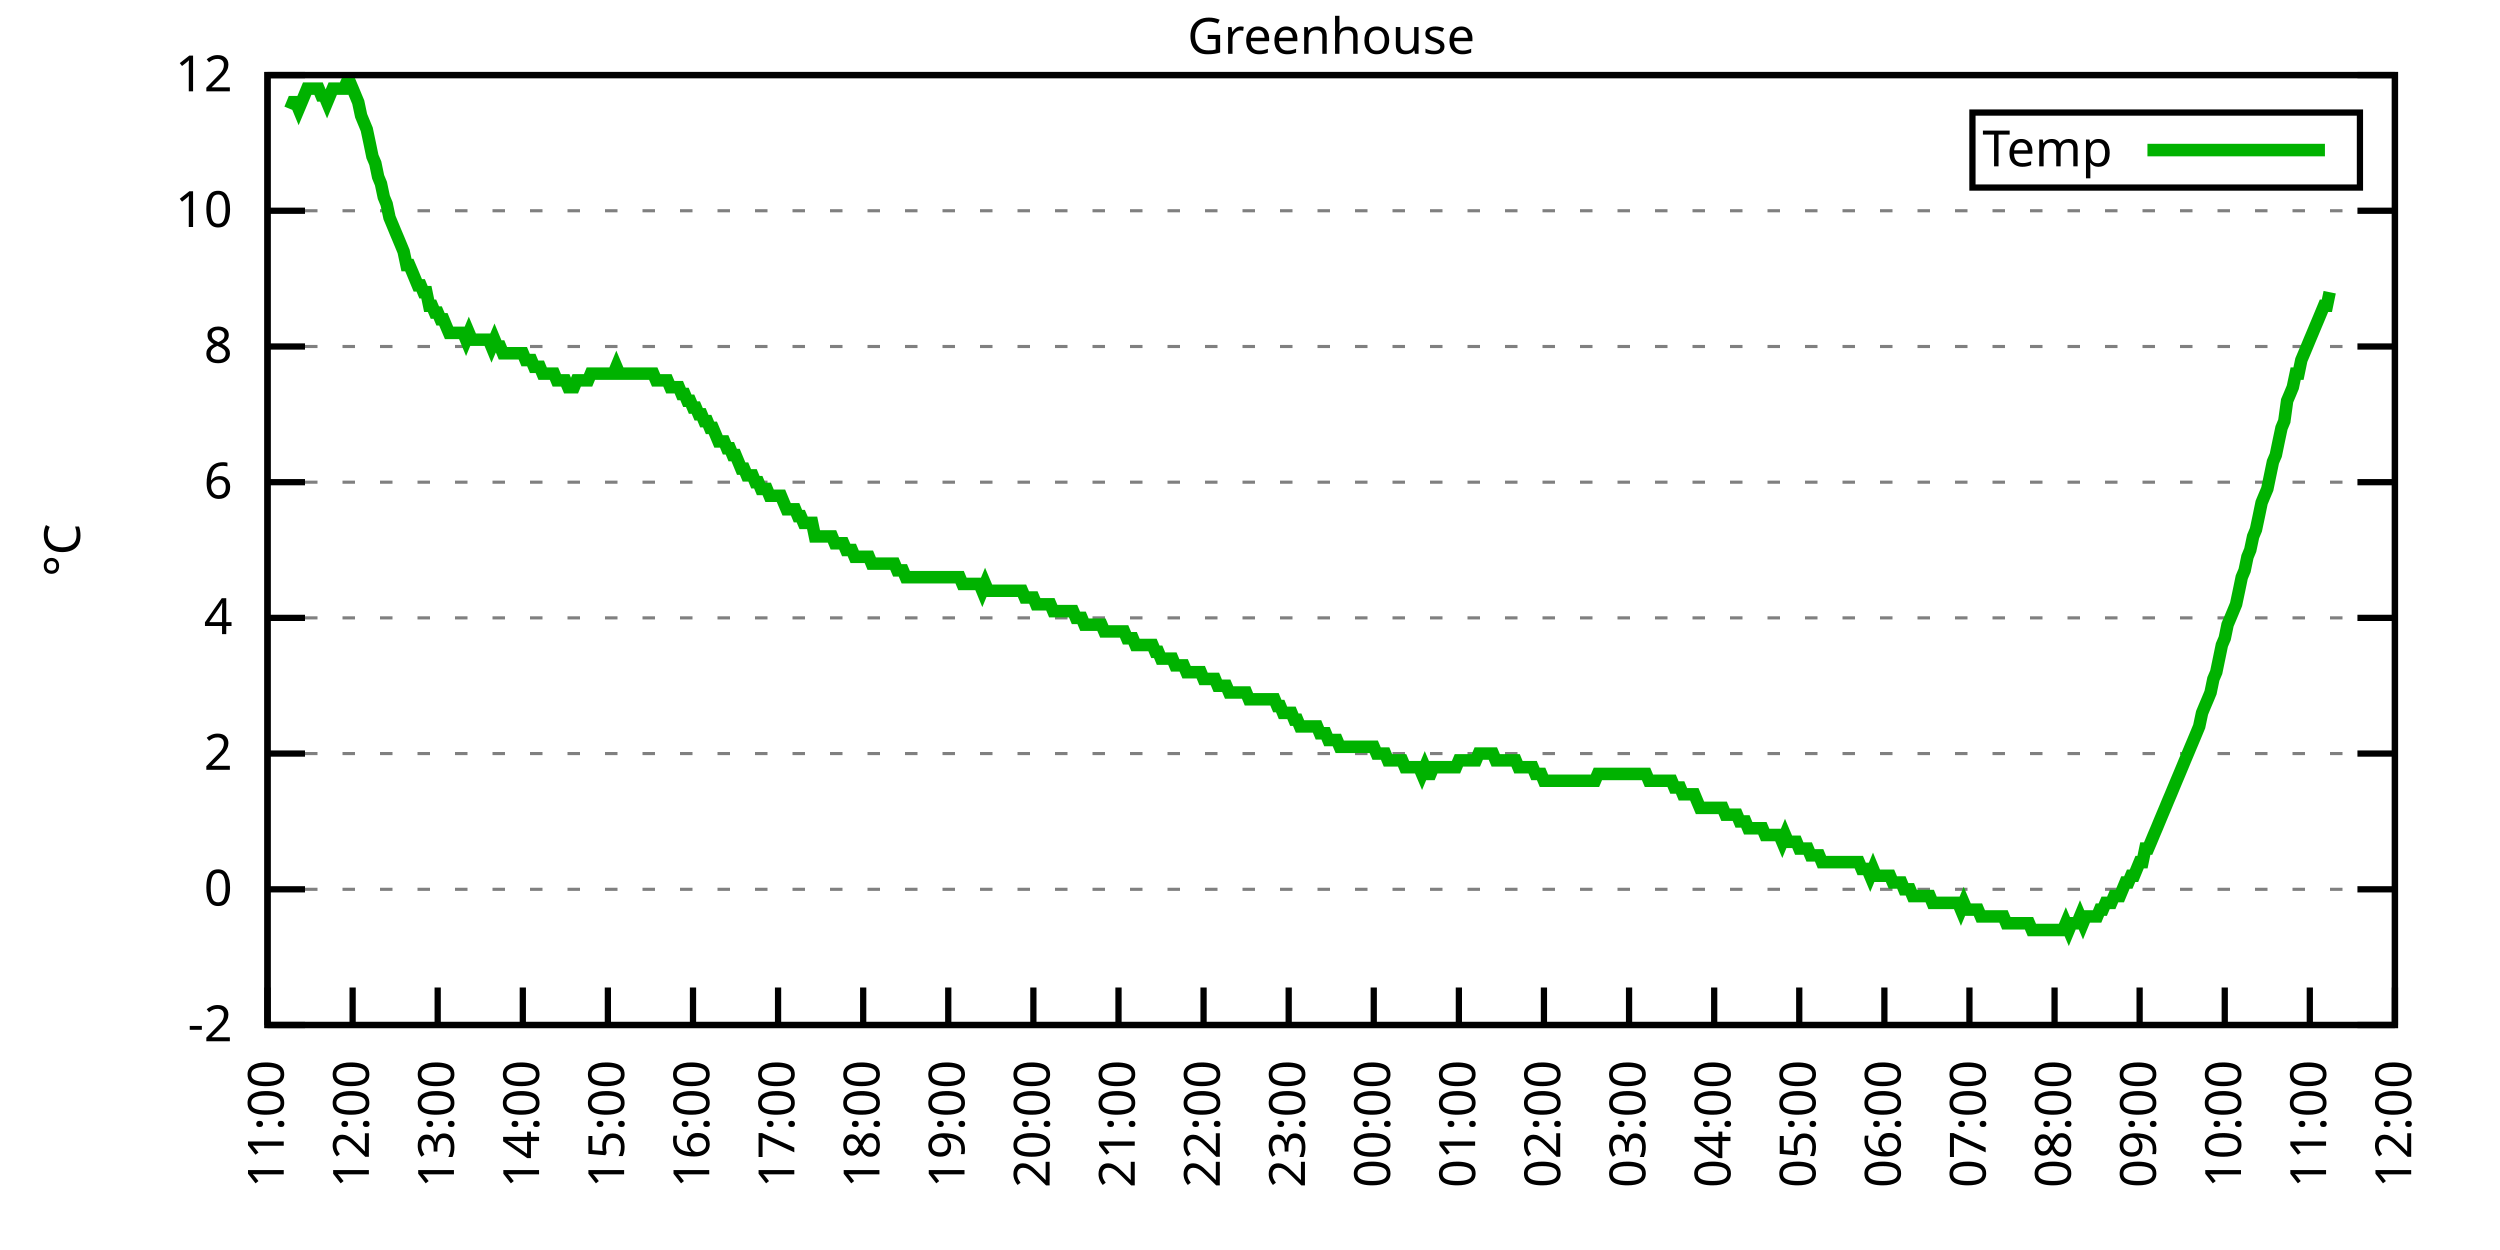
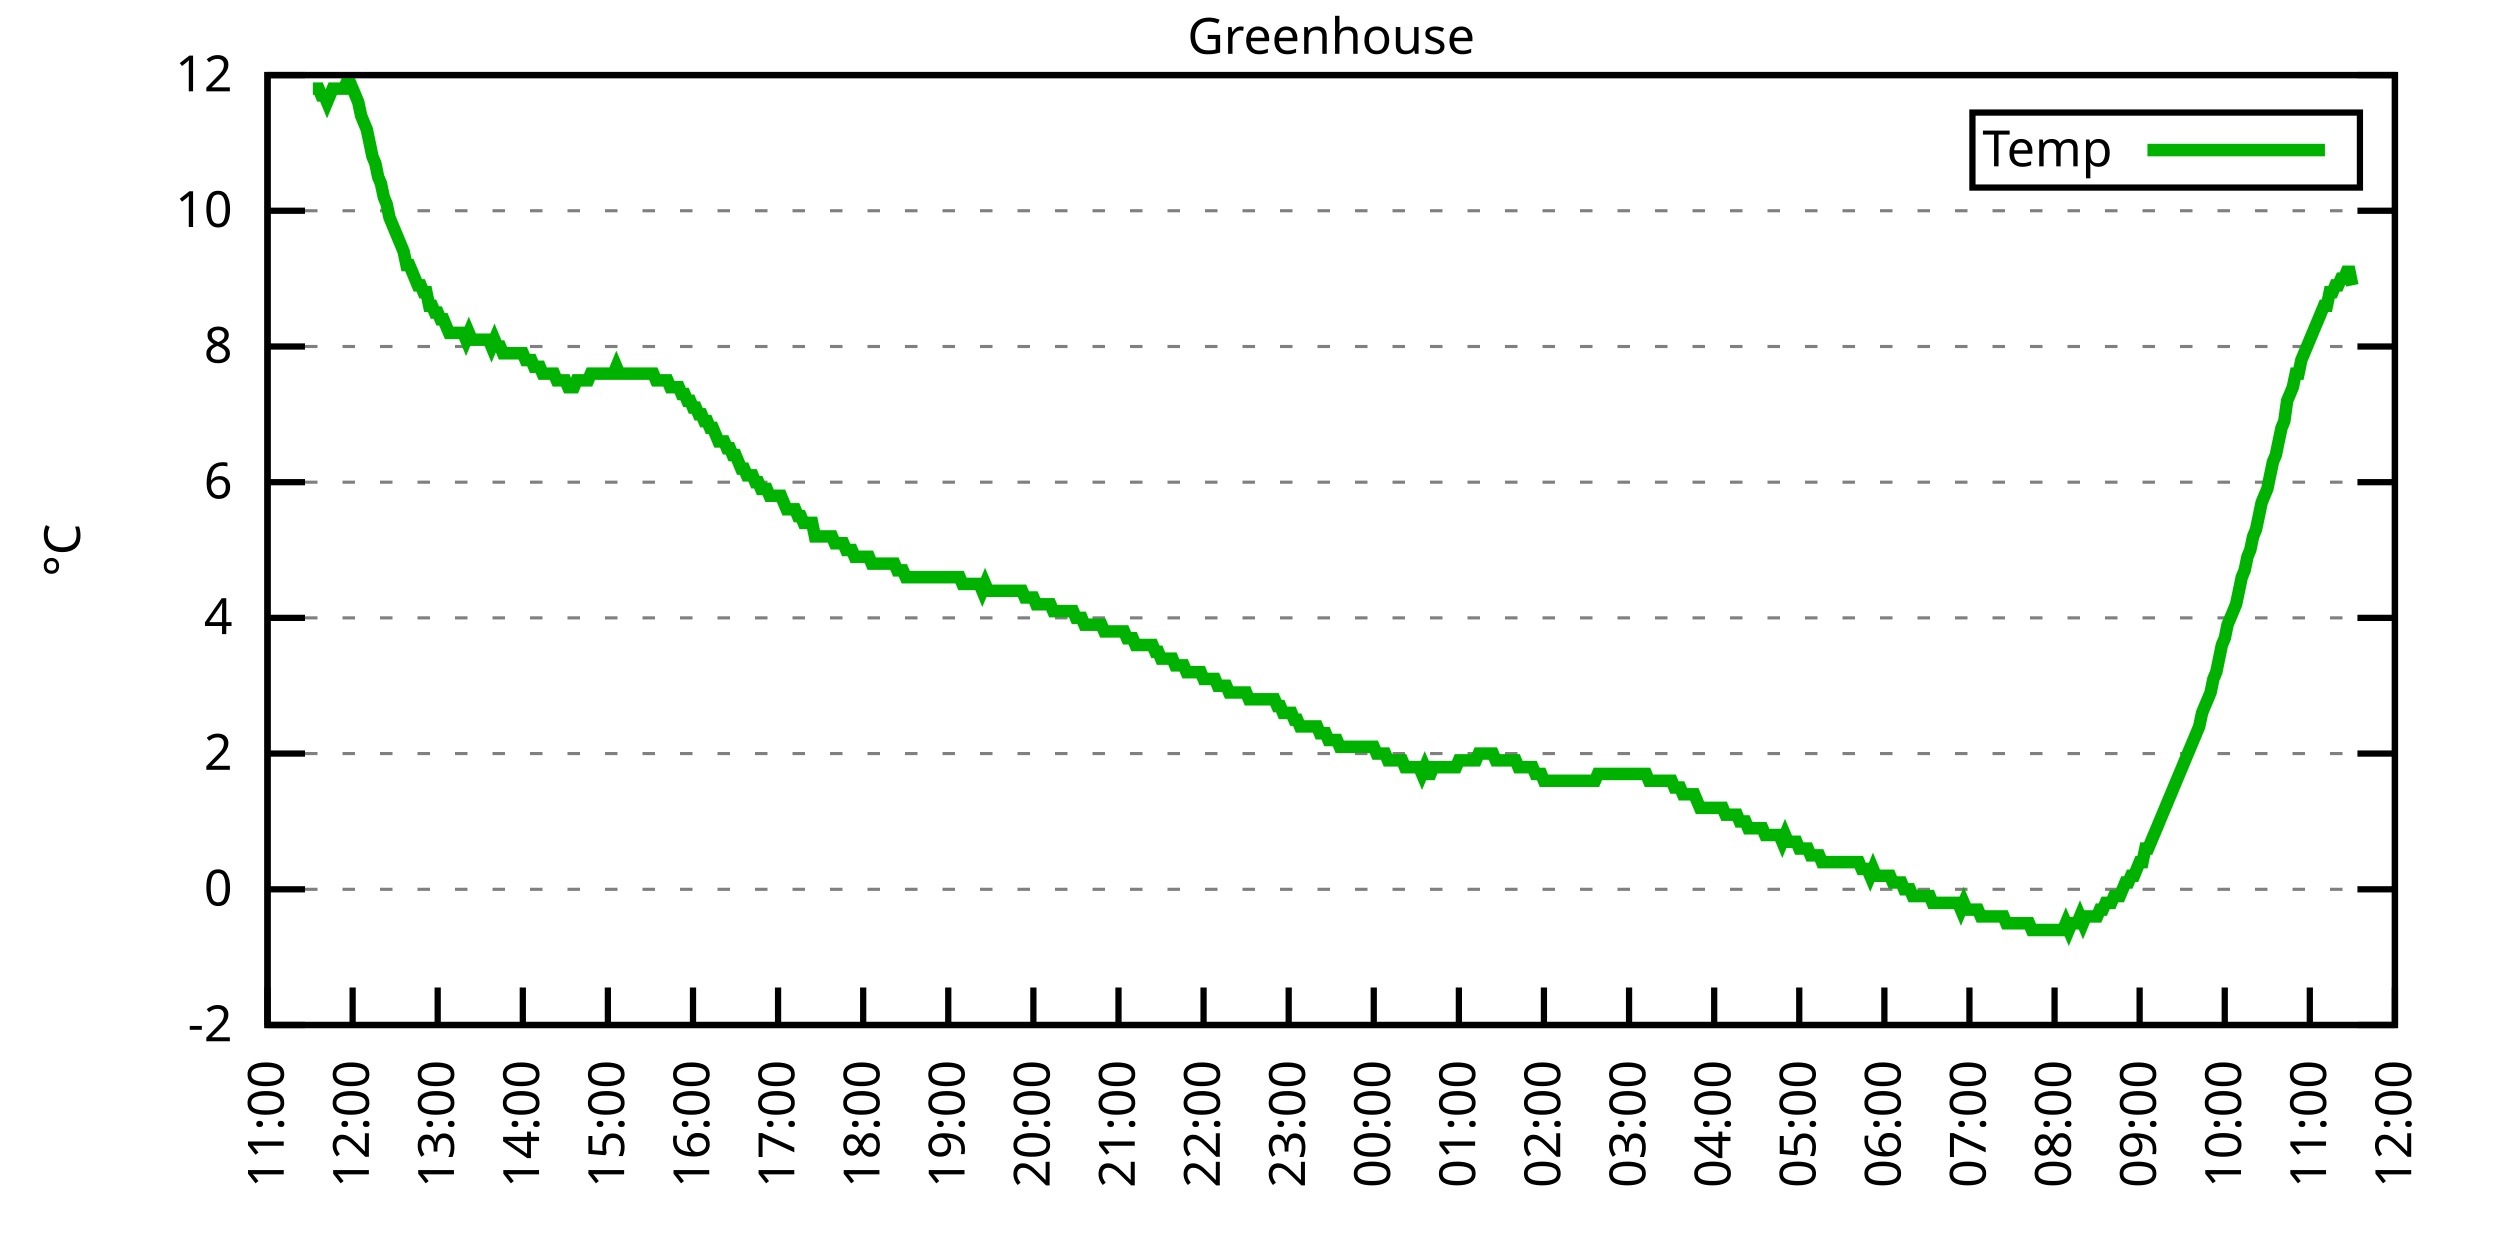
<svg xmlns="http://www.w3.org/2000/svg" xmlns:xlink="http://www.w3.org/1999/xlink" width="400" height="200" viewBox="0 0 400 200">
  <g id="gnuplot_canvas">
    <rect x="0" y="0" width="400" height="200" fill="none" />
    <defs>
      <circle id="gpDot" r="0.5" stroke-width="0.5" stroke="currentColor" />
      <path id="gpPt0" stroke-width="0.333" stroke="currentColor" d="M-1,0 h2 M0,-1 v2" />
      <path id="gpPt1" stroke-width="0.333" stroke="currentColor" d="M-1,-1 L1,1 M1,-1 L-1,1" />
      <path id="gpPt2" stroke-width="0.333" stroke="currentColor" d="M-1,0 L1,0 M0,-1 L0,1 M-1,-1 L1,1 M-1,1 L1,-1" />
      <rect id="gpPt3" stroke-width="0.333" stroke="currentColor" x="-1" y="-1" width="2" height="2" />
      <rect id="gpPt4" stroke-width="0.333" stroke="currentColor" fill="currentColor" x="-1" y="-1" width="2" height="2" />
      <circle id="gpPt5" stroke-width="0.333" stroke="currentColor" cx="0" cy="0" r="1" />
      <use xlink:href="#gpPt5" id="gpPt6" fill="currentColor" stroke="none" />
      <path id="gpPt7" stroke-width="0.333" stroke="currentColor" d="M0,-1.33 L-1.33,0.67 L1.33,0.67 z" />
      <use xlink:href="#gpPt7" id="gpPt8" fill="currentColor" stroke="none" />
      <use xlink:href="#gpPt7" id="gpPt9" stroke="currentColor" transform="rotate(180)" />
      <use xlink:href="#gpPt9" id="gpPt10" fill="currentColor" stroke="none" />
      <use xlink:href="#gpPt3" id="gpPt11" stroke="currentColor" transform="rotate(45)" />
      <use xlink:href="#gpPt11" id="gpPt12" fill="currentColor" stroke="none" />
      <path id="gpPt13" stroke-width="0.333" stroke="currentColor" d="M0,1.330 L1.265,0.411 L0.782,-1.067 L-0.782,-1.076 L-1.265,0.411 z" />
      <use xlink:href="#gpPt13" id="gpPt14" fill="currentColor" stroke="none" />
      <filter id="textbox" filterUnits="objectBoundingBox" x="0" y="0" height="1" width="1">
        <feFlood flood-color="white" flood-opacity="1" result="bgnd" />
        <feComposite in="SourceGraphic" in2="bgnd" operator="atop" />
      </filter>
      <filter id="greybox" filterUnits="objectBoundingBox" x="0" y="0" height="1" width="1">
        <feFlood flood-color="lightgrey" flood-opacity="1" result="grey" />
        <feComposite in="SourceGraphic" in2="grey" operator="atop" />
      </filter>
    </defs>
    <g fill="none" color="white" stroke="currentColor" stroke-width="1.00" stroke-linecap="butt" stroke-linejoin="miter">
</g>
    <g fill="none" color="black" stroke="currentColor" stroke-width="1.00" stroke-linecap="butt" stroke-linejoin="miter">
      <g stroke="none" shape-rendering="crispEdges">
        <polygon fill="rgb(255, 255, 255)" points="42.80,164.00 383.18,164.00 383.18,12.02 42.80,12.02 " />
      </g>
    </g>
    <g fill="none" color="black" stroke="currentColor" stroke-width="1.00" stroke-linecap="butt" stroke-linejoin="miter">
</g>
    <g fill="none" color="black" stroke="black" stroke-width="0.50" stroke-linecap="butt" stroke-linejoin="miter">
</g>
    <g fill="none" color="gray" stroke="currentColor" stroke-width="0.50" stroke-linecap="butt" stroke-linejoin="miter">
      <path stroke="gray" stroke-dasharray="2,4" class="gridline" d="M42.80,164.00 L383.19,164.00  " />
    </g>
    <g fill="none" color="gray" stroke="gray" stroke-width="1.00" stroke-linecap="butt" stroke-linejoin="miter">
</g>
    <g fill="none" color="black" stroke="currentColor" stroke-width="1.00" stroke-linecap="butt" stroke-linejoin="miter">
      <path stroke="black" d="M42.80,164.00 L48.80,164.00 M383.19,164.00 L377.19,164.00  " />
      <g transform="translate(37.20,166.60)" stroke="none" fill="black" font-family="Sans" font-size="8.00" text-anchor="end">
        <text>
          <tspan font-family="Sans">-2</tspan>
        </text>
      </g>
    </g>
    <g fill="none" color="black" stroke="currentColor" stroke-width="1.00" stroke-linecap="butt" stroke-linejoin="miter">
</g>
    <g fill="none" color="black" stroke="black" stroke-width="0.50" stroke-linecap="butt" stroke-linejoin="miter">
</g>
    <g fill="none" color="gray" stroke="currentColor" stroke-width="0.50" stroke-linecap="butt" stroke-linejoin="miter">
      <path stroke="gray" stroke-dasharray="2,4" class="gridline" d="M42.80,142.29 L383.19,142.29  " />
    </g>
    <g fill="none" color="gray" stroke="gray" stroke-width="1.00" stroke-linecap="butt" stroke-linejoin="miter">
</g>
    <g fill="none" color="black" stroke="currentColor" stroke-width="1.00" stroke-linecap="butt" stroke-linejoin="miter">
      <path stroke="black" d="M42.80,142.29 L48.80,142.29 M383.19,142.29 L377.19,142.29  " />
      <g transform="translate(37.20,144.89)" stroke="none" fill="black" font-family="Sans" font-size="8.00" text-anchor="end">
        <text>
          <tspan font-family="Sans"> 0</tspan>
        </text>
      </g>
    </g>
    <g fill="none" color="black" stroke="currentColor" stroke-width="1.00" stroke-linecap="butt" stroke-linejoin="miter">
</g>
    <g fill="none" color="black" stroke="black" stroke-width="0.50" stroke-linecap="butt" stroke-linejoin="miter">
</g>
    <g fill="none" color="gray" stroke="currentColor" stroke-width="0.50" stroke-linecap="butt" stroke-linejoin="miter">
      <path stroke="gray" stroke-dasharray="2,4" class="gridline" d="M42.80,120.57 L383.19,120.57  " />
    </g>
    <g fill="none" color="gray" stroke="gray" stroke-width="1.00" stroke-linecap="butt" stroke-linejoin="miter">
</g>
    <g fill="none" color="black" stroke="currentColor" stroke-width="1.00" stroke-linecap="butt" stroke-linejoin="miter">
      <path stroke="black" d="M42.80,120.57 L48.80,120.57 M383.19,120.57 L377.19,120.57  " />
      <g transform="translate(37.20,123.17)" stroke="none" fill="black" font-family="Sans" font-size="8.00" text-anchor="end">
        <text>
          <tspan font-family="Sans"> 2</tspan>
        </text>
      </g>
    </g>
    <g fill="none" color="black" stroke="currentColor" stroke-width="1.00" stroke-linecap="butt" stroke-linejoin="miter">
</g>
    <g fill="none" color="black" stroke="black" stroke-width="0.50" stroke-linecap="butt" stroke-linejoin="miter">
</g>
    <g fill="none" color="gray" stroke="currentColor" stroke-width="0.50" stroke-linecap="butt" stroke-linejoin="miter">
      <path stroke="gray" stroke-dasharray="2,4" class="gridline" d="M42.80,98.86 L383.19,98.86  " />
    </g>
    <g fill="none" color="gray" stroke="gray" stroke-width="1.00" stroke-linecap="butt" stroke-linejoin="miter">
</g>
    <g fill="none" color="black" stroke="currentColor" stroke-width="1.00" stroke-linecap="butt" stroke-linejoin="miter">
      <path stroke="black" d="M42.80,98.86 L48.80,98.86 M383.19,98.86 L377.19,98.86  " />
      <g transform="translate(37.20,101.46)" stroke="none" fill="black" font-family="Sans" font-size="8.00" text-anchor="end">
        <text>
          <tspan font-family="Sans"> 4</tspan>
        </text>
      </g>
    </g>
    <g fill="none" color="black" stroke="currentColor" stroke-width="1.00" stroke-linecap="butt" stroke-linejoin="miter">
</g>
    <g fill="none" color="black" stroke="black" stroke-width="0.50" stroke-linecap="butt" stroke-linejoin="miter">
</g>
    <g fill="none" color="gray" stroke="currentColor" stroke-width="0.50" stroke-linecap="butt" stroke-linejoin="miter">
      <path stroke="gray" stroke-dasharray="2,4" class="gridline" d="M42.80,77.15 L383.19,77.15  " />
    </g>
    <g fill="none" color="gray" stroke="gray" stroke-width="1.00" stroke-linecap="butt" stroke-linejoin="miter">
</g>
    <g fill="none" color="black" stroke="currentColor" stroke-width="1.00" stroke-linecap="butt" stroke-linejoin="miter">
      <path stroke="black" d="M42.80,77.15 L48.80,77.15 M383.19,77.15 L377.19,77.15  " />
      <g transform="translate(37.20,79.75)" stroke="none" fill="black" font-family="Sans" font-size="8.00" text-anchor="end">
        <text>
          <tspan font-family="Sans"> 6</tspan>
        </text>
      </g>
    </g>
    <g fill="none" color="black" stroke="currentColor" stroke-width="1.00" stroke-linecap="butt" stroke-linejoin="miter">
</g>
    <g fill="none" color="black" stroke="black" stroke-width="0.50" stroke-linecap="butt" stroke-linejoin="miter">
</g>
    <g fill="none" color="gray" stroke="currentColor" stroke-width="0.50" stroke-linecap="butt" stroke-linejoin="miter">
      <path stroke="gray" stroke-dasharray="2,4" class="gridline" d="M42.80,55.44 L383.19,55.44  " />
    </g>
    <g fill="none" color="gray" stroke="gray" stroke-width="1.00" stroke-linecap="butt" stroke-linejoin="miter">
</g>
    <g fill="none" color="black" stroke="currentColor" stroke-width="1.00" stroke-linecap="butt" stroke-linejoin="miter">
      <path stroke="black" d="M42.80,55.44 L48.80,55.44 M383.19,55.44 L377.19,55.44  " />
      <g transform="translate(37.20,58.04)" stroke="none" fill="black" font-family="Sans" font-size="8.00" text-anchor="end">
        <text>
          <tspan font-family="Sans"> 8</tspan>
        </text>
      </g>
    </g>
    <g fill="none" color="black" stroke="currentColor" stroke-width="1.00" stroke-linecap="butt" stroke-linejoin="miter">
</g>
    <g fill="none" color="black" stroke="black" stroke-width="0.50" stroke-linecap="butt" stroke-linejoin="miter">
</g>
    <g fill="none" color="gray" stroke="currentColor" stroke-width="0.50" stroke-linecap="butt" stroke-linejoin="miter">
      <path stroke="gray" stroke-dasharray="2,4" class="gridline" d="M42.80,33.72 L383.19,33.72  " />
    </g>
    <g fill="none" color="gray" stroke="gray" stroke-width="1.00" stroke-linecap="butt" stroke-linejoin="miter">
</g>
    <g fill="none" color="black" stroke="currentColor" stroke-width="1.00" stroke-linecap="butt" stroke-linejoin="miter">
      <path stroke="black" d="M42.80,33.72 L48.80,33.72 M383.19,33.72 L377.19,33.72  " />
      <g transform="translate(37.20,36.32)" stroke="none" fill="black" font-family="Sans" font-size="8.00" text-anchor="end">
        <text>
          <tspan font-family="Sans"> 10</tspan>
        </text>
      </g>
    </g>
    <g fill="none" color="black" stroke="currentColor" stroke-width="1.00" stroke-linecap="butt" stroke-linejoin="miter">
</g>
    <g fill="none" color="black" stroke="black" stroke-width="0.50" stroke-linecap="butt" stroke-linejoin="miter">
</g>
    <g fill="none" color="gray" stroke="currentColor" stroke-width="0.50" stroke-linecap="butt" stroke-linejoin="miter">
      <path stroke="gray" stroke-dasharray="2,4" class="gridline" d="M42.80,12.01 L383.19,12.01  " />
    </g>
    <g fill="none" color="gray" stroke="gray" stroke-width="1.00" stroke-linecap="butt" stroke-linejoin="miter">
</g>
    <g fill="none" color="black" stroke="currentColor" stroke-width="1.00" stroke-linecap="butt" stroke-linejoin="miter">
      <path stroke="black" d="M42.80,12.01 L48.80,12.01 M383.19,12.01 L377.19,12.01  " />
      <g transform="translate(37.20,14.61)" stroke="none" fill="black" font-family="Sans" font-size="8.00" text-anchor="end">
        <text>
          <tspan font-family="Sans"> 12</tspan>
        </text>
      </g>
    </g>
    <g fill="none" color="black" stroke="currentColor" stroke-width="1.00" stroke-linecap="butt" stroke-linejoin="miter">
      <path stroke="black" d="M42.80,164.00 L42.80,158.00  " />
      <g transform="translate(45.40,169.60) rotate(270.00)" stroke="none" fill="black" font-family="Sans" font-size="8.00" text-anchor="end">
        <text>
          <tspan font-family="Sans">11:00</tspan>
        </text>
      </g>
    </g>
    <g fill="none" color="black" stroke="currentColor" stroke-width="1.00" stroke-linecap="butt" stroke-linejoin="miter">
      <path stroke="black" d="M56.42,164.00 L56.42,158.00  " />
      <g transform="translate(59.02,169.60) rotate(270.00)" stroke="none" fill="black" font-family="Sans" font-size="8.00" text-anchor="end">
        <text>
          <tspan font-family="Sans">12:00</tspan>
        </text>
      </g>
    </g>
    <g fill="none" color="black" stroke="currentColor" stroke-width="1.00" stroke-linecap="butt" stroke-linejoin="miter">
      <path stroke="black" d="M70.03,164.00 L70.03,158.00  " />
      <g transform="translate(72.63,169.60) rotate(270.00)" stroke="none" fill="black" font-family="Sans" font-size="8.00" text-anchor="end">
        <text>
          <tspan font-family="Sans">13:00</tspan>
        </text>
      </g>
    </g>
    <g fill="none" color="black" stroke="currentColor" stroke-width="1.00" stroke-linecap="butt" stroke-linejoin="miter">
      <path stroke="black" d="M83.65,164.00 L83.65,158.00  " />
      <g transform="translate(86.25,169.60) rotate(270.00)" stroke="none" fill="black" font-family="Sans" font-size="8.00" text-anchor="end">
        <text>
          <tspan font-family="Sans">14:00</tspan>
        </text>
      </g>
    </g>
    <g fill="none" color="black" stroke="currentColor" stroke-width="1.00" stroke-linecap="butt" stroke-linejoin="miter">
      <path stroke="black" d="M97.26,164.00 L97.26,158.00  " />
      <g transform="translate(99.86,169.60) rotate(270.00)" stroke="none" fill="black" font-family="Sans" font-size="8.00" text-anchor="end">
        <text>
          <tspan font-family="Sans">15:00</tspan>
        </text>
      </g>
    </g>
    <g fill="none" color="black" stroke="currentColor" stroke-width="1.00" stroke-linecap="butt" stroke-linejoin="miter">
      <path stroke="black" d="M110.88,164.00 L110.88,158.00  " />
      <g transform="translate(113.48,169.60) rotate(270.00)" stroke="none" fill="black" font-family="Sans" font-size="8.00" text-anchor="end">
        <text>
          <tspan font-family="Sans">16:00</tspan>
        </text>
      </g>
    </g>
    <g fill="none" color="black" stroke="currentColor" stroke-width="1.00" stroke-linecap="butt" stroke-linejoin="miter">
      <path stroke="black" d="M124.49,164.00 L124.49,158.00  " />
      <g transform="translate(127.09,169.60) rotate(270.00)" stroke="none" fill="black" font-family="Sans" font-size="8.00" text-anchor="end">
        <text>
          <tspan font-family="Sans">17:00</tspan>
        </text>
      </g>
    </g>
    <g fill="none" color="black" stroke="currentColor" stroke-width="1.00" stroke-linecap="butt" stroke-linejoin="miter">
      <path stroke="black" d="M138.11,164.00 L138.11,158.00  " />
      <g transform="translate(140.71,169.60) rotate(270.00)" stroke="none" fill="black" font-family="Sans" font-size="8.00" text-anchor="end">
        <text>
          <tspan font-family="Sans">18:00</tspan>
        </text>
      </g>
    </g>
    <g fill="none" color="black" stroke="currentColor" stroke-width="1.00" stroke-linecap="butt" stroke-linejoin="miter">
      <path stroke="black" d="M151.72,164.00 L151.72,158.00  " />
      <g transform="translate(154.32,169.60) rotate(270.00)" stroke="none" fill="black" font-family="Sans" font-size="8.00" text-anchor="end">
        <text>
          <tspan font-family="Sans">19:00</tspan>
        </text>
      </g>
    </g>
    <g fill="none" color="black" stroke="currentColor" stroke-width="1.00" stroke-linecap="butt" stroke-linejoin="miter">
      <path stroke="black" d="M165.34,164.00 L165.34,158.00  " />
      <g transform="translate(167.94,169.60) rotate(270.00)" stroke="none" fill="black" font-family="Sans" font-size="8.00" text-anchor="end">
        <text>
          <tspan font-family="Sans">20:00</tspan>
        </text>
      </g>
    </g>
    <g fill="none" color="black" stroke="currentColor" stroke-width="1.00" stroke-linecap="butt" stroke-linejoin="miter">
      <path stroke="black" d="M178.96,164.00 L178.96,158.00  " />
      <g transform="translate(181.56,169.60) rotate(270.00)" stroke="none" fill="black" font-family="Sans" font-size="8.00" text-anchor="end">
        <text>
          <tspan font-family="Sans">21:00</tspan>
        </text>
      </g>
    </g>
    <g fill="none" color="black" stroke="currentColor" stroke-width="1.00" stroke-linecap="butt" stroke-linejoin="miter">
      <path stroke="black" d="M192.57,164.00 L192.57,158.00  " />
      <g transform="translate(195.17,169.60) rotate(270.00)" stroke="none" fill="black" font-family="Sans" font-size="8.00" text-anchor="end">
        <text>
          <tspan font-family="Sans">22:00</tspan>
        </text>
      </g>
    </g>
    <g fill="none" color="black" stroke="currentColor" stroke-width="1.00" stroke-linecap="butt" stroke-linejoin="miter">
      <path stroke="black" d="M206.19,164.00 L206.19,158.00  " />
      <g transform="translate(208.79,169.60) rotate(270.00)" stroke="none" fill="black" font-family="Sans" font-size="8.00" text-anchor="end">
        <text>
          <tspan font-family="Sans">23:00</tspan>
        </text>
      </g>
    </g>
    <g fill="none" color="black" stroke="currentColor" stroke-width="1.00" stroke-linecap="butt" stroke-linejoin="miter">
      <path stroke="black" d="M219.80,164.00 L219.80,158.00  " />
      <g transform="translate(222.40,169.60) rotate(270.00)" stroke="none" fill="black" font-family="Sans" font-size="8.00" text-anchor="end">
        <text>
          <tspan font-family="Sans">00:00</tspan>
        </text>
      </g>
    </g>
    <g fill="none" color="black" stroke="currentColor" stroke-width="1.00" stroke-linecap="butt" stroke-linejoin="miter">
      <path stroke="black" d="M233.42,164.00 L233.42,158.00  " />
      <g transform="translate(236.02,169.60) rotate(270.00)" stroke="none" fill="black" font-family="Sans" font-size="8.00" text-anchor="end">
        <text>
          <tspan font-family="Sans">01:00</tspan>
        </text>
      </g>
    </g>
    <g fill="none" color="black" stroke="currentColor" stroke-width="1.00" stroke-linecap="butt" stroke-linejoin="miter">
      <path stroke="black" d="M247.03,164.00 L247.03,158.00  " />
      <g transform="translate(249.63,169.60) rotate(270.00)" stroke="none" fill="black" font-family="Sans" font-size="8.00" text-anchor="end">
        <text>
          <tspan font-family="Sans">02:00</tspan>
        </text>
      </g>
    </g>
    <g fill="none" color="black" stroke="currentColor" stroke-width="1.00" stroke-linecap="butt" stroke-linejoin="miter">
      <path stroke="black" d="M260.65,164.00 L260.65,158.00  " />
      <g transform="translate(263.25,169.60) rotate(270.00)" stroke="none" fill="black" font-family="Sans" font-size="8.00" text-anchor="end">
        <text>
          <tspan font-family="Sans">03:00</tspan>
        </text>
      </g>
    </g>
    <g fill="none" color="black" stroke="currentColor" stroke-width="1.00" stroke-linecap="butt" stroke-linejoin="miter">
      <path stroke="black" d="M274.27,164.00 L274.27,158.00  " />
      <g transform="translate(276.87,169.60) rotate(270.00)" stroke="none" fill="black" font-family="Sans" font-size="8.00" text-anchor="end">
        <text>
          <tspan font-family="Sans">04:00</tspan>
        </text>
      </g>
    </g>
    <g fill="none" color="black" stroke="currentColor" stroke-width="1.00" stroke-linecap="butt" stroke-linejoin="miter">
      <path stroke="black" d="M287.88,164.00 L287.88,158.00  " />
      <g transform="translate(290.48,169.60) rotate(270.00)" stroke="none" fill="black" font-family="Sans" font-size="8.00" text-anchor="end">
        <text>
          <tspan font-family="Sans">05:00</tspan>
        </text>
      </g>
    </g>
    <g fill="none" color="black" stroke="currentColor" stroke-width="1.00" stroke-linecap="butt" stroke-linejoin="miter">
      <path stroke="black" d="M301.50,164.00 L301.50,158.00  " />
      <g transform="translate(304.10,169.60) rotate(270.00)" stroke="none" fill="black" font-family="Sans" font-size="8.00" text-anchor="end">
        <text>
          <tspan font-family="Sans">06:00</tspan>
        </text>
      </g>
    </g>
    <g fill="none" color="black" stroke="currentColor" stroke-width="1.00" stroke-linecap="butt" stroke-linejoin="miter">
      <path stroke="black" d="M315.11,164.00 L315.11,158.00  " />
      <g transform="translate(317.71,169.60) rotate(270.00)" stroke="none" fill="black" font-family="Sans" font-size="8.00" text-anchor="end">
        <text>
          <tspan font-family="Sans">07:00</tspan>
        </text>
      </g>
    </g>
    <g fill="none" color="black" stroke="currentColor" stroke-width="1.00" stroke-linecap="butt" stroke-linejoin="miter">
      <path stroke="black" d="M328.73,164.00 L328.73,158.00  " />
      <g transform="translate(331.33,169.60) rotate(270.00)" stroke="none" fill="black" font-family="Sans" font-size="8.00" text-anchor="end">
        <text>
          <tspan font-family="Sans">08:00</tspan>
        </text>
      </g>
    </g>
    <g fill="none" color="black" stroke="currentColor" stroke-width="1.00" stroke-linecap="butt" stroke-linejoin="miter">
      <path stroke="black" d="M342.34,164.00 L342.34,158.00  " />
      <g transform="translate(344.94,169.60) rotate(270.00)" stroke="none" fill="black" font-family="Sans" font-size="8.00" text-anchor="end">
        <text>
          <tspan font-family="Sans">09:00</tspan>
        </text>
      </g>
    </g>
    <g fill="none" color="black" stroke="currentColor" stroke-width="1.00" stroke-linecap="butt" stroke-linejoin="miter">
      <path stroke="black" d="M355.96,164.00 L355.96,158.00  " />
      <g transform="translate(358.56,169.60) rotate(270.00)" stroke="none" fill="black" font-family="Sans" font-size="8.00" text-anchor="end">
        <text>
          <tspan font-family="Sans">10:00</tspan>
        </text>
      </g>
    </g>
    <g fill="none" color="black" stroke="currentColor" stroke-width="1.00" stroke-linecap="butt" stroke-linejoin="miter">
      <path stroke="black" d="M369.57,164.00 L369.57,158.00  " />
      <g transform="translate(372.17,169.60) rotate(270.00)" stroke="none" fill="black" font-family="Sans" font-size="8.00" text-anchor="end">
        <text>
          <tspan font-family="Sans">11:00</tspan>
        </text>
      </g>
    </g>
    <g fill="none" color="black" stroke="currentColor" stroke-width="1.00" stroke-linecap="butt" stroke-linejoin="miter">
      <path stroke="black" d="M383.19,164.00 L383.19,158.00  " />
      <g transform="translate(385.79,169.60) rotate(270.00)" stroke="none" fill="black" font-family="Sans" font-size="8.00" text-anchor="end">
        <text>
          <tspan font-family="Sans">12:00</tspan>
        </text>
      </g>
    </g>
    <g fill="none" color="black" stroke="currentColor" stroke-width="1.00" stroke-linecap="butt" stroke-linejoin="miter">
</g>
    <g fill="none" color="black" stroke="currentColor" stroke-width="1.00" stroke-linecap="butt" stroke-linejoin="miter">
      <path stroke="black" d="M42.80,12.01 L42.80,164.00 L383.19,164.00 L383.19,12.01 L42.80,12.01 Z  " />
    </g>
    <g fill="none" color="black" stroke="currentColor" stroke-width="1.00" stroke-linecap="butt" stroke-linejoin="miter">
</g>
    <g fill="none" color="black" stroke="currentColor" stroke-width="1.00" stroke-linecap="butt" stroke-linejoin="miter">
      <path stroke="black" d="M315.59,30.01 L315.59,18.01 L377.59,18.01 L377.59,30.01 L315.59,30.01 Z  " />
    </g>
    <g id="Greenhouse_plot_1">
      <g fill="none" color="white" stroke="black" stroke-width="2.00" stroke-linecap="butt" stroke-linejoin="miter">
</g>
      <g fill="none" color="black" stroke="currentColor" stroke-width="2.00" stroke-linecap="butt" stroke-linejoin="miter">
        <g transform="translate(337.99,26.61)" stroke="none" fill="black" font-family="Sans" font-size="8.00" text-anchor="end">
          <text>
            <tspan font-family="Sans">Temp</tspan>
          </text>
        </g>
      </g>
      <g fill="none" color="black" stroke="currentColor" stroke-width="2.00" stroke-linecap="butt" stroke-linejoin="miter">
-         <path stroke="rgb(  0, 178,   0)" d="M343.59,24.01 L371.99,24.01 M46.43,17.44 L46.88,16.35 L47.34,16.35 L47.79,17.44 L48.25,16.35 L48.70,15.27   L49.15,14.18 L49.61,14.18 L50.06,14.18 L50.52,14.18 L50.97,14.18 L51.42,15.27 L51.88,15.27 L52.33,16.35   L52.78,15.27 L53.24,14.18 L53.69,14.18 L54.15,14.18 L54.60,14.18 L55.05,14.18 L55.51,13.10 L55.96,13.10   L56.42,14.18 L56.87,15.27 L57.32,16.35 L57.78,18.52 L58.23,19.61 L58.68,20.70 L59.14,22.87 L59.59,25.04   L60.05,26.12 L60.50,28.29 L60.95,29.38 L61.41,31.55 L61.86,32.64 L62.32,34.81 L62.77,35.89 L63.22,36.98   L63.68,38.07 L64.13,39.15 L64.58,40.24 L65.04,42.41 L65.49,42.41 L65.95,43.49 L66.40,44.58 L66.85,45.66   L67.31,45.66 L67.76,46.75 L68.22,46.75 L68.67,48.92 L69.12,48.92 L69.58,50.01 L70.03,50.01 L70.49,51.09   L70.94,51.09 L71.39,52.18 L71.85,53.26 L72.30,53.26 L72.75,53.26 L73.21,53.26 L73.66,53.26 L74.12,53.26   L74.57,54.35 L75.02,53.26 L75.48,54.35 L75.93,54.35 L76.39,54.35 L76.84,54.35 L77.29,54.35 L77.75,54.35   L78.20,54.35 L78.65,55.44 L79.11,54.35 L79.56,55.44 L80.02,55.44 L80.47,56.52 L80.92,56.52 L81.38,56.52   L81.83,56.52 L82.29,56.52 L82.74,56.52 L83.19,56.52 L83.65,56.52 L84.10,57.61 L84.55,57.61 L85.01,57.61   L85.46,58.69 L85.92,58.69 L86.37,58.69 L86.82,59.78 L87.28,59.78 L87.73,59.78 L88.19,59.78 L88.64,59.78   L89.09,60.86 L89.55,60.86 L90.00,60.86 L90.45,60.86 L90.91,61.95 L91.36,61.95 L91.82,61.95 L92.27,60.86   L92.72,60.86 L93.18,60.86 L93.63,60.86 L94.09,60.86 L94.54,59.78 L94.99,59.78 L95.45,59.78 L95.90,59.78   L96.35,59.78 L96.81,59.78 L97.26,59.78 L97.72,59.78 L98.17,59.78 L98.62,58.69 L99.08,59.78 L99.53,59.78   L99.99,59.78 L100.44,59.78 L100.89,59.78 L101.35,59.78 L101.80,59.78 L102.25,59.78 L102.71,59.78 L103.16,59.78   L103.62,59.78 L104.07,59.78 L104.52,59.78 L104.98,60.86 L105.43,60.86 L105.89,60.86 L106.34,60.86 L106.79,60.86   L107.25,61.95 L107.70,61.95 L108.15,61.95 L108.61,61.95 L109.06,63.04 L109.52,63.04 L109.97,64.12 L110.42,64.12   L110.88,65.21 L111.33,65.21 L111.79,66.29 L112.24,66.29 L112.69,67.38 L113.15,67.38 L113.60,68.46 L114.05,68.46   L114.51,69.55 L114.96,70.63 L115.42,70.63 L115.87,70.63 L116.32,71.72 L116.78,71.72 L117.23,72.81 L117.69,72.81   L118.14,73.89 L118.59,74.98 L119.05,74.98 L119.50,76.06 L119.96,76.06 L120.41,76.06 L120.86,77.15 L121.32,77.15   L121.77,78.23 L122.22,78.23 L122.68,78.23 L123.13,79.32 L123.59,79.32 L124.04,79.32 L124.49,79.32 L124.95,79.32   L125.40,80.41 L125.86,81.49 L126.31,81.49 L126.76,81.49 L127.22,81.49 L127.67,82.58 L128.12,82.58 L128.58,83.66   L129.03,83.66 L129.49,83.66 L129.94,83.66 L130.39,85.83 L130.85,85.83 L131.30,85.83 L131.76,85.83 L132.21,85.83   L132.66,85.83 L133.12,85.83 L133.57,86.92 L134.02,86.92 L134.48,86.92 L134.93,86.92 L135.39,88.00 L135.84,88.00   L136.29,88.00 L136.75,89.09 L137.20,89.09 L137.66,89.09 L138.11,89.09 L138.56,89.09 L139.02,89.09 L139.47,90.18   L139.92,90.18 L140.38,90.18 L140.83,90.18 L141.29,90.18 L141.74,90.18 L142.19,90.18 L142.65,90.18 L143.10,90.18   L143.56,91.26 L144.01,91.26 L144.46,91.26 L144.92,92.35 L145.37,92.35 L145.82,92.35 L146.28,92.35 L146.73,92.35   L147.19,92.35 L147.64,92.35 L148.09,92.35 L148.55,92.35 L149.00,92.35 L149.46,92.35 L149.91,92.35 L150.36,92.35   L150.82,92.35 L151.27,92.35 L151.72,92.35 L152.18,92.35 L152.63,92.35 L153.09,92.35 L153.54,92.35 L153.99,93.43   L154.45,93.43 L154.90,93.43 L155.36,93.43 L155.81,93.43 L156.26,93.43 L156.72,93.43 L157.17,94.52 L157.62,93.43   L158.08,94.52 L158.53,94.52 L158.99,94.52 L159.44,94.52 L159.89,94.52 L160.35,94.52 L160.80,94.52 L161.26,94.52   L161.71,94.52 L162.16,94.52 L162.62,94.52 L163.07,94.52 L163.52,94.52 L163.98,95.60 L164.43,95.60 L164.89,95.60   L165.34,95.60 L165.79,96.69 L166.25,96.69 L166.70,96.69 L167.16,96.69 L167.61,96.69 L168.06,96.69 L168.52,97.78   L168.97,97.78 L169.43,97.78 L169.88,97.78 L170.33,97.78 L170.79,97.78 L171.24,97.78 L171.69,97.78 L172.15,98.86   L172.60,98.86 L173.06,98.86 L173.51,99.95 L173.96,99.95 L174.42,99.95 L174.87,99.95 L175.33,99.95 L175.78,99.95   L176.23,99.95 L176.69,101.03 L177.14,101.03 L177.59,101.03 L178.05,101.03 L178.50,101.03 L178.96,101.03 L179.41,101.03   L179.86,101.03 L180.32,102.12 L180.77,102.12 L181.23,102.12 L181.68,103.20 L182.13,103.20 L182.59,103.20 L183.04,103.20   L183.49,103.20 L183.95,103.20 L184.40,103.20 L184.86,104.29 L185.31,104.29 L185.76,105.38 L186.22,105.38 L186.67,105.38   L187.13,105.38 L187.58,105.38 L188.03,106.46 L188.49,106.46 L188.94,106.46 L189.39,106.46 L189.85,107.55 L190.30,107.55   L190.76,107.55 L191.21,107.55 L191.66,107.55 L192.12,107.55 L192.57,108.63 L193.03,108.63 L193.48,108.63 L193.93,108.63   L194.39,108.63 L194.84,109.72 L195.29,109.72 L195.75,109.72 L196.20,109.72 L196.66,110.80 L197.11,110.80 L197.56,110.80   L198.02,110.80 L198.47,110.80 L198.93,110.80 L199.38,110.80 L199.83,111.89 L200.29,111.89 L200.74,111.89 L201.19,111.89   L201.65,111.89 L202.10,111.89 L202.56,111.89 L203.01,111.89 L203.46,111.89 L203.92,111.89 L204.37,112.97 L204.83,112.97   L205.28,114.06 L205.73,114.06 L206.19,114.06 L206.64,114.06 L207.09,115.15 L207.55,115.15 L208.00,116.23 L208.46,116.23   L208.91,116.23 L209.36,116.23 L209.82,116.23 L210.27,116.23 L210.73,116.23 L211.18,117.32 L211.63,117.32 L212.09,117.32   L212.54,118.40 L213.00,118.40 L213.45,118.40 L213.90,118.40 L214.36,119.49 L214.81,119.49 L215.26,119.49 L215.72,119.49   L216.17,119.49 L216.63,119.49 L217.08,119.49 L217.53,119.49 L217.99,119.49 L218.44,119.49 L218.90,119.49 L219.35,119.49   L219.80,119.49 L220.26,120.57 L220.71,120.57 L221.16,120.57 L221.62,120.57 L222.07,121.66 L222.53,121.66 L222.98,121.66   L223.43,121.66 L223.89,121.66 L224.34,121.66 L224.80,122.75 L225.25,122.75 L225.70,122.75 L226.16,122.75 L226.61,122.75   L227.06,122.75 L227.52,123.83 L227.97,122.75 L228.43,123.83 L228.88,123.83 L229.33,122.75 L229.79,122.75 L230.24,122.75   L230.70,122.75 L231.15,122.75 L231.60,122.75 L232.06,122.75 L232.51,122.75 L232.96,122.75 L233.42,121.66 L233.87,121.66   L234.33,121.66 L234.78,121.66 L235.23,121.66 L235.69,121.66 L236.14,121.66 L236.60,120.57 L237.05,120.57 L237.50,120.57   L237.96,120.57 L238.41,120.57 L238.86,120.57 L239.32,121.66 L239.77,121.66 L240.23,121.66 L240.68,121.66 L241.13,121.66   L241.59,121.66 L242.04,121.66 L242.50,121.66 L242.95,122.75 L243.40,122.75 L243.86,122.75 L244.31,122.75 L244.76,122.75   L245.22,122.75 L245.67,123.83 L246.13,123.83 L246.58,123.83 L247.03,124.92 L247.49,124.92 L247.94,124.92 L248.40,124.92   L248.85,124.92 L249.30,124.92 L249.76,124.92 L250.21,124.92 L250.66,124.92 L251.12,124.92 L251.57,124.92 L252.03,124.92   L252.48,124.92 L252.93,124.92 L253.39,124.92 L253.84,124.92 L254.30,124.92 L254.75,124.92 L255.20,124.92 L255.66,123.83   L256.11,123.83 L256.56,123.83 L257.02,123.83 L257.47,123.83 L257.93,123.83 L258.38,123.83 L258.83,123.83 L259.29,123.83   L259.74,123.83 L260.20,123.83 L260.65,123.83 L261.10,123.83 L261.56,123.83 L262.01,123.83 L262.47,123.83 L262.92,123.83   L263.37,123.83 L263.83,124.92 L264.28,124.92 L264.73,124.92 L265.19,124.92 L265.64,124.92 L266.10,124.92 L266.55,124.92   L267.00,124.92 L267.46,124.92 L267.91,126.00 L268.37,126.00 L268.82,126.00 L269.27,127.09 L269.73,127.09 L270.18,127.09   L270.63,127.09 L271.09,127.09 L271.54,128.17 L272.00,129.26 L272.45,129.26 L272.90,129.26 L273.36,129.26 L273.81,129.26   L274.27,129.26 L274.72,129.26 L275.17,129.26 L275.63,129.26 L276.08,130.35 L276.53,130.35 L276.99,130.35 L277.44,130.35   L277.90,130.35 L278.35,131.43 L278.80,131.43 L279.26,131.43 L279.71,132.52 L280.17,132.52 L280.62,132.52 L281.07,132.52   L281.53,132.52 L281.98,132.52 L282.43,133.60 L282.89,133.60 L283.34,133.60 L283.80,133.60 L284.25,133.60 L284.70,133.60   L285.16,134.69 L285.61,133.60 L286.07,134.69 L286.52,134.69 L286.97,134.69 L287.43,134.69 L287.88,135.77 L288.33,135.77   L288.79,135.77 L289.24,135.77 L289.70,136.86 L290.15,136.86 L290.60,136.86 L291.06,136.86 L291.51,137.94 L291.97,137.94   L292.42,137.94 L292.87,137.94 L293.33,137.94 L293.78,137.94 L294.23,137.94 L294.69,137.94 L295.14,137.94 L295.60,137.94   L296.05,137.94 L296.50,137.94 L296.96,137.94 L297.41,137.94 L297.87,139.03 L298.32,139.03 L298.77,139.03 L299.23,140.12   L299.68,139.03 L300.13,140.12 L300.59,140.12 L301.04,140.12 L301.50,140.12 L301.95,140.12 L302.40,140.12 L302.86,141.20   L303.31,141.20 L303.77,141.20 L304.22,141.20 L304.67,142.29 L305.13,142.29 L305.58,142.29 L306.03,143.37 L306.49,143.37   L306.94,143.37 L307.40,143.37 L307.85,143.37 L308.30,143.37 L308.76,143.37 L309.21,144.46 L309.67,144.46 L310.12,144.46   L310.57,144.46 L311.03,144.46 L311.48,144.46 L311.94,144.46 L312.39,144.46 L312.84,144.46 L313.30,144.46 L313.75,145.54   L314.20,144.46 L314.66,145.54 L315.11,145.54 L315.57,145.54 L316.02,145.54 L316.47,145.54 L316.93,146.63 L317.38,146.63   L317.84,146.63 L318.29,146.63 L318.74,146.63 L319.20,146.63 L319.65,146.63 L320.10,146.63 L320.56,146.63 L321.01,147.72   L321.47,147.72 L321.92,147.72 L322.37,147.72 L322.83,147.72 L323.28,147.72 L323.74,147.72 L324.19,147.72 L324.64,147.72   L325.10,148.80 L325.55,148.80 L326.00,148.80 L326.46,148.80 L326.91,148.80 L327.37,148.80 L327.82,148.80 L328.27,148.80   L328.73,148.80 L329.18,148.80 L329.64,148.80 L330.09,148.80 L330.54,147.72 L331.00,148.80 L331.45,147.72 L331.90,147.72   L332.36,147.72 L332.81,146.63 L333.27,147.72 L333.72,146.63 L334.17,146.63 L334.63,146.63 L335.08,146.63 L335.54,146.63   L335.99,145.54 L336.44,145.54 L336.90,144.46 L337.35,144.46 L337.80,144.46 L338.26,143.37 L338.71,143.37 L339.17,143.37   L339.62,142.29 L340.07,141.20 L340.53,141.20 L340.98,140.12 L341.44,140.12 L341.89,139.03 L342.34,137.94 L342.80,137.94   L343.25,135.77 L343.70,135.77 L344.16,134.69 L344.61,133.60 L345.07,132.52 L345.52,131.43 L345.97,130.35 L346.43,129.26   L346.88,128.17 L347.34,127.09 L347.79,126.00 L348.24,124.92 L348.70,123.83 L349.15,122.75 L349.60,121.66 L350.06,120.57   L350.51,119.49 L350.97,118.40 L351.42,117.32 L351.87,116.23 L352.33,114.06 L352.78,112.97 L353.24,111.89 L353.69,110.80   L354.14,108.63 L354.60,107.55 L355.05,105.38 L355.50,103.20 L355.96,102.12 L356.41,99.95 L356.87,98.86 L357.32,97.78   L357.77,96.69 L358.23,94.52 L358.68,92.35 L359.14,91.26 L359.59,89.09 L360.04,88.00 L360.50,85.83 L360.95,84.75   L361.41,82.58 L361.86,80.41 L362.31,79.32 L362.77,78.23 L363.22,76.06 L363.67,73.89 L364.13,72.81 L364.58,70.63   L365.04,68.46 L365.49,67.38 L365.94,64.12 L366.40,63.04 L366.85,61.95 L367.31,59.78 L367.76,59.78 L368.21,57.61   L368.67,56.52 L369.12,55.44 L369.57,54.35 L370.03,53.26 L370.48,52.18 L370.94,51.09 L371.39,50.01 L371.84,48.92   L372.30,48.92 L372.75,46.75  " />
+         <path stroke="rgb(  0, 178,   0)" d="M343.59,24.01 L371.99,24.01 M50.06,14.18 L50.52,14.18 L50.97,14.18 L51.42,15.27 L51.88,15.27 L52.33,16.35   L52.78,15.27 L53.24,14.18 L53.69,14.18 L54.15,14.18 L54.60,14.18 L55.05,14.18 L55.51,13.10 L55.96,13.10   L56.42,14.18 L56.87,15.27 L57.32,16.35 L57.78,18.52 L58.23,19.61 L58.68,20.70 L59.14,22.87 L59.59,25.04   L60.05,26.12 L60.50,28.29 L60.95,29.38 L61.41,31.55 L61.86,32.64 L62.32,34.81 L62.77,35.89 L63.22,36.98   L63.68,38.07 L64.13,39.15 L64.58,40.24 L65.04,42.41 L65.49,42.41 L65.95,43.49 L66.40,44.58 L66.85,45.66   L67.31,45.66 L67.76,46.75 L68.22,46.75 L68.67,48.92 L69.12,48.92 L69.58,50.01 L70.03,50.01 L70.49,51.09   L70.94,51.09 L71.39,52.18 L71.85,53.26 L72.30,53.26 L72.75,53.26 L73.21,53.26 L73.66,53.26 L74.12,53.26   L74.57,54.35 L75.02,53.26 L75.48,54.35 L75.93,54.35 L76.39,54.35 L76.84,54.35 L77.29,54.35 L77.75,54.35   L78.20,54.35 L78.65,55.44 L79.11,54.35 L79.56,55.44 L80.02,55.44 L80.47,56.52 L80.92,56.52 L81.38,56.52   L81.83,56.52 L82.29,56.52 L82.74,56.52 L83.19,56.52 L83.65,56.52 L84.10,57.61 L84.55,57.61 L85.01,57.61   L85.46,58.69 L85.92,58.69 L86.37,58.69 L86.82,59.78 L87.28,59.78 L87.73,59.78 L88.19,59.78 L88.64,59.78   L89.09,60.86 L89.55,60.86 L90.00,60.86 L90.45,60.86 L90.91,61.95 L91.36,61.95 L91.82,61.95 L92.27,60.86   L92.72,60.86 L93.18,60.86 L93.63,60.86 L94.09,60.86 L94.54,59.78 L94.99,59.78 L95.45,59.78 L95.90,59.78   L96.35,59.78 L96.81,59.78 L97.26,59.78 L97.72,59.78 L98.17,59.78 L98.62,58.69 L99.08,59.78 L99.53,59.78   L99.99,59.78 L100.44,59.78 L100.89,59.78 L101.35,59.78 L101.80,59.78 L102.25,59.78 L102.71,59.78 L103.16,59.78   L103.62,59.78 L104.07,59.78 L104.52,59.78 L104.98,60.86 L105.43,60.86 L105.89,60.86 L106.34,60.86 L106.79,60.86   L107.25,61.95 L107.70,61.95 L108.15,61.95 L108.61,61.95 L109.06,63.04 L109.52,63.04 L109.97,64.12 L110.42,64.12   L110.88,65.21 L111.33,65.21 L111.79,66.29 L112.24,66.29 L112.69,67.38 L113.15,67.38 L113.60,68.46 L114.05,68.46   L114.51,69.55 L114.96,70.63 L115.42,70.63 L115.87,70.63 L116.32,71.72 L116.78,71.72 L117.23,72.81 L117.69,72.81   L118.14,73.89 L118.59,74.98 L119.05,74.98 L119.50,76.06 L119.96,76.06 L120.41,76.06 L120.86,77.15 L121.32,77.15   L121.77,78.23 L122.22,78.23 L122.68,78.23 L123.13,79.32 L123.59,79.32 L124.04,79.32 L124.49,79.32 L124.95,79.32   L125.40,80.41 L125.86,81.49 L126.31,81.49 L126.76,81.49 L127.22,81.49 L127.67,82.58 L128.12,82.58 L128.58,83.66   L129.03,83.66 L129.49,83.66 L129.94,83.66 L130.39,85.83 L130.85,85.83 L131.30,85.83 L131.76,85.83 L132.21,85.83   L132.66,85.83 L133.12,85.83 L133.57,86.92 L134.02,86.92 L134.48,86.92 L134.93,86.92 L135.39,88.00 L135.84,88.00   L136.29,88.00 L136.75,89.09 L137.20,89.09 L137.66,89.09 L138.11,89.09 L138.56,89.09 L139.02,89.09 L139.47,90.18   L139.92,90.18 L140.38,90.18 L140.83,90.18 L141.29,90.18 L141.74,90.18 L142.19,90.18 L142.65,90.18 L143.10,90.18   L143.56,91.26 L144.01,91.26 L144.46,91.26 L144.92,92.35 L145.37,92.35 L145.82,92.35 L146.28,92.35 L146.73,92.35   L147.19,92.35 L147.64,92.35 L148.09,92.35 L148.55,92.35 L149.00,92.35 L149.46,92.35 L149.91,92.35 L150.36,92.35   L150.82,92.35 L151.27,92.35 L151.72,92.35 L152.18,92.35 L152.63,92.35 L153.09,92.35 L153.54,92.35 L153.99,93.43   L154.45,93.43 L154.90,93.43 L155.36,93.43 L155.81,93.43 L156.26,93.43 L156.72,93.43 L157.17,94.52 L157.62,93.43   L158.08,94.52 L158.53,94.52 L158.99,94.52 L159.44,94.52 L159.89,94.52 L160.35,94.52 L160.80,94.52 L161.26,94.52   L161.71,94.52 L162.16,94.52 L162.62,94.52 L163.07,94.52 L163.52,94.52 L163.98,95.60 L164.43,95.60 L164.89,95.60   L165.34,95.60 L165.79,96.69 L166.25,96.69 L166.70,96.69 L167.16,96.69 L167.61,96.69 L168.06,96.69 L168.52,97.78   L168.97,97.78 L169.43,97.78 L169.88,97.78 L170.33,97.78 L170.79,97.78 L171.24,97.78 L171.69,97.78 L172.15,98.86   L172.60,98.86 L173.06,98.86 L173.51,99.95 L173.96,99.95 L174.42,99.95 L174.87,99.95 L175.33,99.95 L175.78,99.95   L176.23,99.95 L176.69,101.03 L177.14,101.03 L177.59,101.03 L178.05,101.03 L178.50,101.03 L178.96,101.03 L179.41,101.03   L179.86,101.03 L180.32,102.12 L180.77,102.12 L181.23,102.12 L181.68,103.20 L182.13,103.20 L182.59,103.20 L183.04,103.20   L183.49,103.20 L183.95,103.20 L184.40,103.20 L184.86,104.29 L185.31,104.29 L185.76,105.38 L186.22,105.38 L186.67,105.38   L187.13,105.38 L187.58,105.38 L188.03,106.46 L188.49,106.46 L188.94,106.46 L189.39,106.46 L189.85,107.55 L190.30,107.55   L190.76,107.55 L191.21,107.55 L191.66,107.55 L192.12,107.55 L192.57,108.63 L193.03,108.63 L193.48,108.63 L193.93,108.63   L194.39,108.63 L194.84,109.72 L195.29,109.72 L195.75,109.72 L196.20,109.72 L196.66,110.80 L197.11,110.80 L197.56,110.80   L198.02,110.80 L198.47,110.80 L198.93,110.80 L199.38,110.80 L199.83,111.89 L200.29,111.89 L200.74,111.89 L201.19,111.89   L201.65,111.89 L202.10,111.89 L202.56,111.89 L203.01,111.89 L203.46,111.89 L203.92,111.89 L204.37,112.97 L204.83,112.97   L205.28,114.06 L205.73,114.06 L206.19,114.06 L206.64,114.06 L207.09,115.15 L207.55,115.15 L208.00,116.23 L208.46,116.23   L208.91,116.23 L209.36,116.23 L209.82,116.23 L210.27,116.23 L210.73,116.23 L211.18,117.32 L211.63,117.32 L212.09,117.32   L212.54,118.40 L213.00,118.40 L213.45,118.40 L213.90,118.40 L214.36,119.49 L214.81,119.49 L215.26,119.49 L215.72,119.49   L216.17,119.49 L216.63,119.49 L217.08,119.49 L217.53,119.49 L217.99,119.49 L218.44,119.49 L218.90,119.49 L219.35,119.49   L219.80,119.49 L220.26,120.57 L220.71,120.57 L221.16,120.57 L221.62,120.57 L222.07,121.66 L222.53,121.66 L222.98,121.66   L223.43,121.66 L223.89,121.66 L224.34,121.66 L224.80,122.75 L225.25,122.75 L225.70,122.75 L226.16,122.75 L226.61,122.75   L227.06,122.75 L227.52,123.83 L227.97,122.75 L228.43,123.83 L228.88,123.83 L229.33,122.75 L229.79,122.75 L230.24,122.75   L230.70,122.75 L231.15,122.75 L231.60,122.75 L232.06,122.75 L232.51,122.75 L232.96,122.75 L233.42,121.66 L233.87,121.66   L234.33,121.66 L234.78,121.66 L235.23,121.66 L235.69,121.66 L236.14,121.66 L236.60,120.57 L237.05,120.57 L237.50,120.57   L237.96,120.57 L238.41,120.57 L238.86,120.57 L239.32,121.66 L239.77,121.66 L240.23,121.66 L240.68,121.66 L241.13,121.66   L241.59,121.66 L242.04,121.66 L242.50,121.66 L242.95,122.75 L243.40,122.75 L243.86,122.75 L244.31,122.75 L244.76,122.75   L245.22,122.75 L245.67,123.83 L246.13,123.83 L246.58,123.83 L247.03,124.92 L247.49,124.92 L247.94,124.92 L248.40,124.92   L248.85,124.92 L249.30,124.92 L249.76,124.92 L250.21,124.92 L250.66,124.92 L251.12,124.92 L251.57,124.92 L252.03,124.92   L252.48,124.92 L252.93,124.92 L253.39,124.92 L253.84,124.92 L254.30,124.92 L254.75,124.92 L255.20,124.92 L255.66,123.83   L256.11,123.83 L256.56,123.83 L257.02,123.83 L257.47,123.83 L257.93,123.83 L258.38,123.83 L258.83,123.83 L259.29,123.83   L259.74,123.83 L260.20,123.83 L260.65,123.83 L261.10,123.83 L261.56,123.83 L262.01,123.83 L262.47,123.83 L262.92,123.83   L263.37,123.83 L263.83,124.92 L264.28,124.92 L264.73,124.92 L265.19,124.92 L265.64,124.92 L266.10,124.92 L266.55,124.92   L267.00,124.92 L267.46,124.92 L267.91,126.00 L268.37,126.00 L268.82,126.00 L269.27,127.09 L269.73,127.09 L270.18,127.09   L270.63,127.09 L271.09,127.09 L271.54,128.17 L272.00,129.26 L272.45,129.26 L272.90,129.26 L273.36,129.26 L273.81,129.26   L274.27,129.26 L274.72,129.26 L275.17,129.26 L275.63,129.26 L276.08,130.35 L276.53,130.35 L276.99,130.35 L277.44,130.35   L277.90,130.35 L278.35,131.43 L278.80,131.43 L279.26,131.43 L279.71,132.52 L280.17,132.52 L280.62,132.52 L281.07,132.52   L281.53,132.52 L281.98,132.52 L282.43,133.60 L282.89,133.60 L283.34,133.60 L283.80,133.60 L284.25,133.60 L284.70,133.60   L285.16,134.69 L285.61,133.60 L286.07,134.69 L286.52,134.69 L286.97,134.69 L287.43,134.69 L287.88,135.77 L288.33,135.77   L288.79,135.77 L289.24,135.77 L289.70,136.86 L290.15,136.86 L290.60,136.86 L291.06,136.86 L291.51,137.94 L291.97,137.94   L292.42,137.94 L292.87,137.94 L293.33,137.94 L293.78,137.94 L294.23,137.94 L294.69,137.94 L295.14,137.94 L295.60,137.94   L296.05,137.94 L296.50,137.94 L296.96,137.94 L297.41,137.94 L297.87,139.03 L298.32,139.03 L298.77,139.03 L299.23,140.12   L299.68,139.03 L300.13,140.12 L300.59,140.12 L301.04,140.12 L301.50,140.12 L301.95,140.12 L302.40,140.12 L302.86,141.20   L303.31,141.20 L303.77,141.20 L304.22,141.20 L304.67,142.29 L305.13,142.29 L305.58,142.29 L306.03,143.37 L306.49,143.37   L306.94,143.37 L307.40,143.37 L307.85,143.37 L308.30,143.37 L308.76,143.37 L309.21,144.46 L309.67,144.46 L310.12,144.46   L310.57,144.46 L311.03,144.46 L311.48,144.46 L311.94,144.46 L312.39,144.46 L312.84,144.46 L313.30,144.46 L313.75,145.54   L314.20,144.46 L314.66,145.54 L315.11,145.54 L315.57,145.54 L316.02,145.54 L316.47,145.54 L316.93,146.63 L317.38,146.63   L317.84,146.63 L318.29,146.63 L318.74,146.63 L319.20,146.63 L319.65,146.63 L320.10,146.63 L320.56,146.63 L321.01,147.72   L321.47,147.72 L321.92,147.72 L322.37,147.72 L322.83,147.72 L323.28,147.72 L323.74,147.72 L324.19,147.72 L324.64,147.72   L325.10,148.80 L325.55,148.80 L326.00,148.80 L326.46,148.80 L326.91,148.80 L327.37,148.80 L327.82,148.80 L328.27,148.80   L328.73,148.80 L329.18,148.80 L329.64,148.80 L330.09,148.80 L330.54,147.72 L331.00,148.80 L331.45,147.72 L331.90,147.72   L332.36,147.72 L332.81,146.63 L333.27,147.72 L333.72,146.63 L334.17,146.63 L334.63,146.63 L335.08,146.63 L335.54,146.63   L335.99,145.54 L336.44,145.54 L336.90,144.46 L337.35,144.46 L337.80,144.46 L338.26,143.37 L338.71,143.37 L339.17,143.37   L339.62,142.29 L340.07,141.20 L340.53,141.20 L340.98,140.12 L341.44,140.12 L341.89,139.03 L342.34,137.94 L342.80,137.94   L343.25,135.77 L343.70,135.77 L344.16,134.69 L344.61,133.60 L345.07,132.52 L345.52,131.43 L345.97,130.35 L346.43,129.26   L346.88,128.17 L347.34,127.09 L347.79,126.00 L348.24,124.92 L348.70,123.83 L349.15,122.75 L349.60,121.66 L350.06,120.57   L350.51,119.49 L350.97,118.40 L351.42,117.32 L351.87,116.23 L352.33,114.06 L352.78,112.97 L353.24,111.89 L353.69,110.80   L354.14,108.63 L354.60,107.55 L355.05,105.38 L355.50,103.20 L355.96,102.12 L356.41,99.95 L356.87,98.86 L357.32,97.78   L357.77,96.69 L358.23,94.52 L358.68,92.35 L359.14,91.26 L359.59,89.09 L360.04,88.00 L360.50,85.83 L360.95,84.75   L361.41,82.58 L361.86,80.41 L362.31,79.32 L362.77,78.23 L363.22,76.06 L363.67,73.89 L364.13,72.81 L364.58,70.63   L365.04,68.46 L365.49,67.38 L365.94,64.12 L366.40,63.04 L366.85,61.95 L367.31,59.78 L367.76,59.78 L368.21,57.61   L368.67,56.52 L369.12,55.44 L369.57,54.35 L370.03,53.26 L370.48,52.18 L370.94,51.09 L371.39,50.01 L371.84,48.92   L372.30,48.92 L372.75,46.75 L373.21,46.75 L373.66,45.66 L374.11,45.66 L374.57,44.58 L375.02,44.58 L375.47,43.49   L375.93,43.49 L376.38,45.66  " />
      </g>
    </g>
    <g fill="none" color="black" stroke="currentColor" stroke-width="2.00" stroke-linecap="butt" stroke-linejoin="miter">
</g>
    <g fill="none" color="black" stroke="black" stroke-width="1.00" stroke-linecap="butt" stroke-linejoin="miter">
</g>
    <g fill="none" color="black" stroke="currentColor" stroke-width="1.00" stroke-linecap="butt" stroke-linejoin="miter">
      <path stroke="black" d="M42.80,12.01 L42.80,164.00 L383.19,164.00 L383.19,12.01 L42.80,12.01 Z  " />
      <g transform="translate(12.80,88.01) rotate(270.00)" stroke="none" fill="black" font-family="Sans" font-size="8.00" text-anchor="middle">
        <text>
          <tspan font-family="Sans">°C</tspan>
        </text>
      </g>
    </g>
    <g fill="none" color="black" stroke="currentColor" stroke-width="1.00" stroke-linecap="butt" stroke-linejoin="miter">
</g>
    <g fill="none" color="black" stroke="currentColor" stroke-width="1.00" stroke-linecap="butt" stroke-linejoin="miter">
      <g transform="translate(212.99,8.61)" stroke="none" fill="black" font-family="Sans" font-size="8.00" text-anchor="middle">
        <text>
          <tspan font-family="Sans">Greenhouse</tspan>
        </text>
      </g>
    </g>
    <g fill="none" color="black" stroke="currentColor" stroke-width="1.00" stroke-linecap="butt" stroke-linejoin="miter">
</g>
  </g>
</svg>
